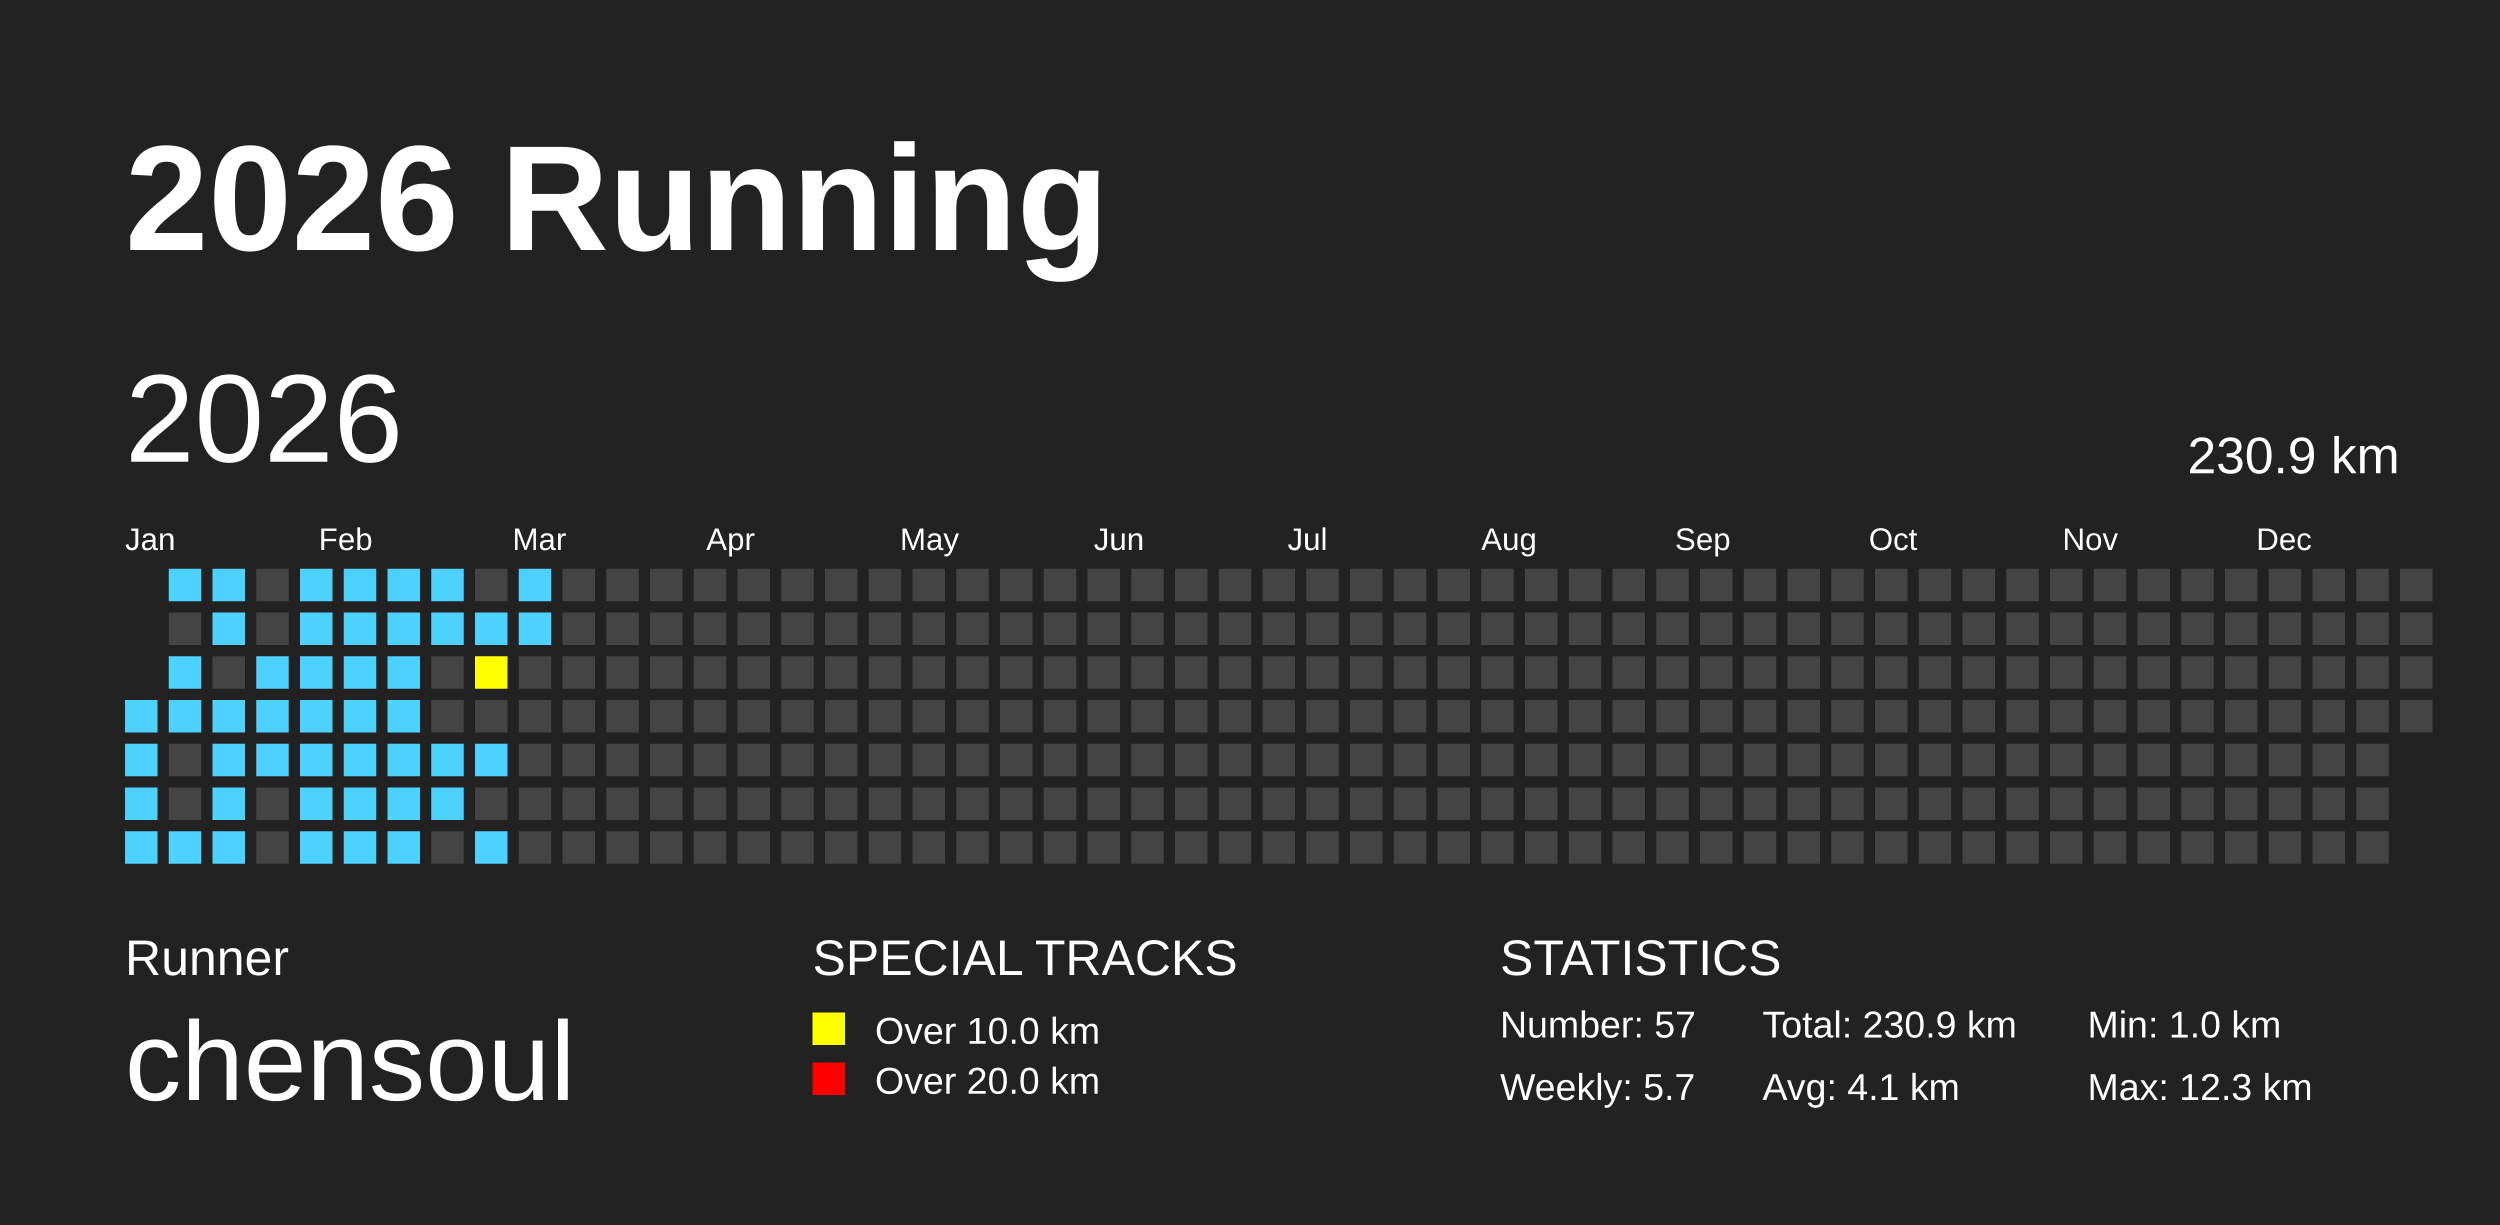
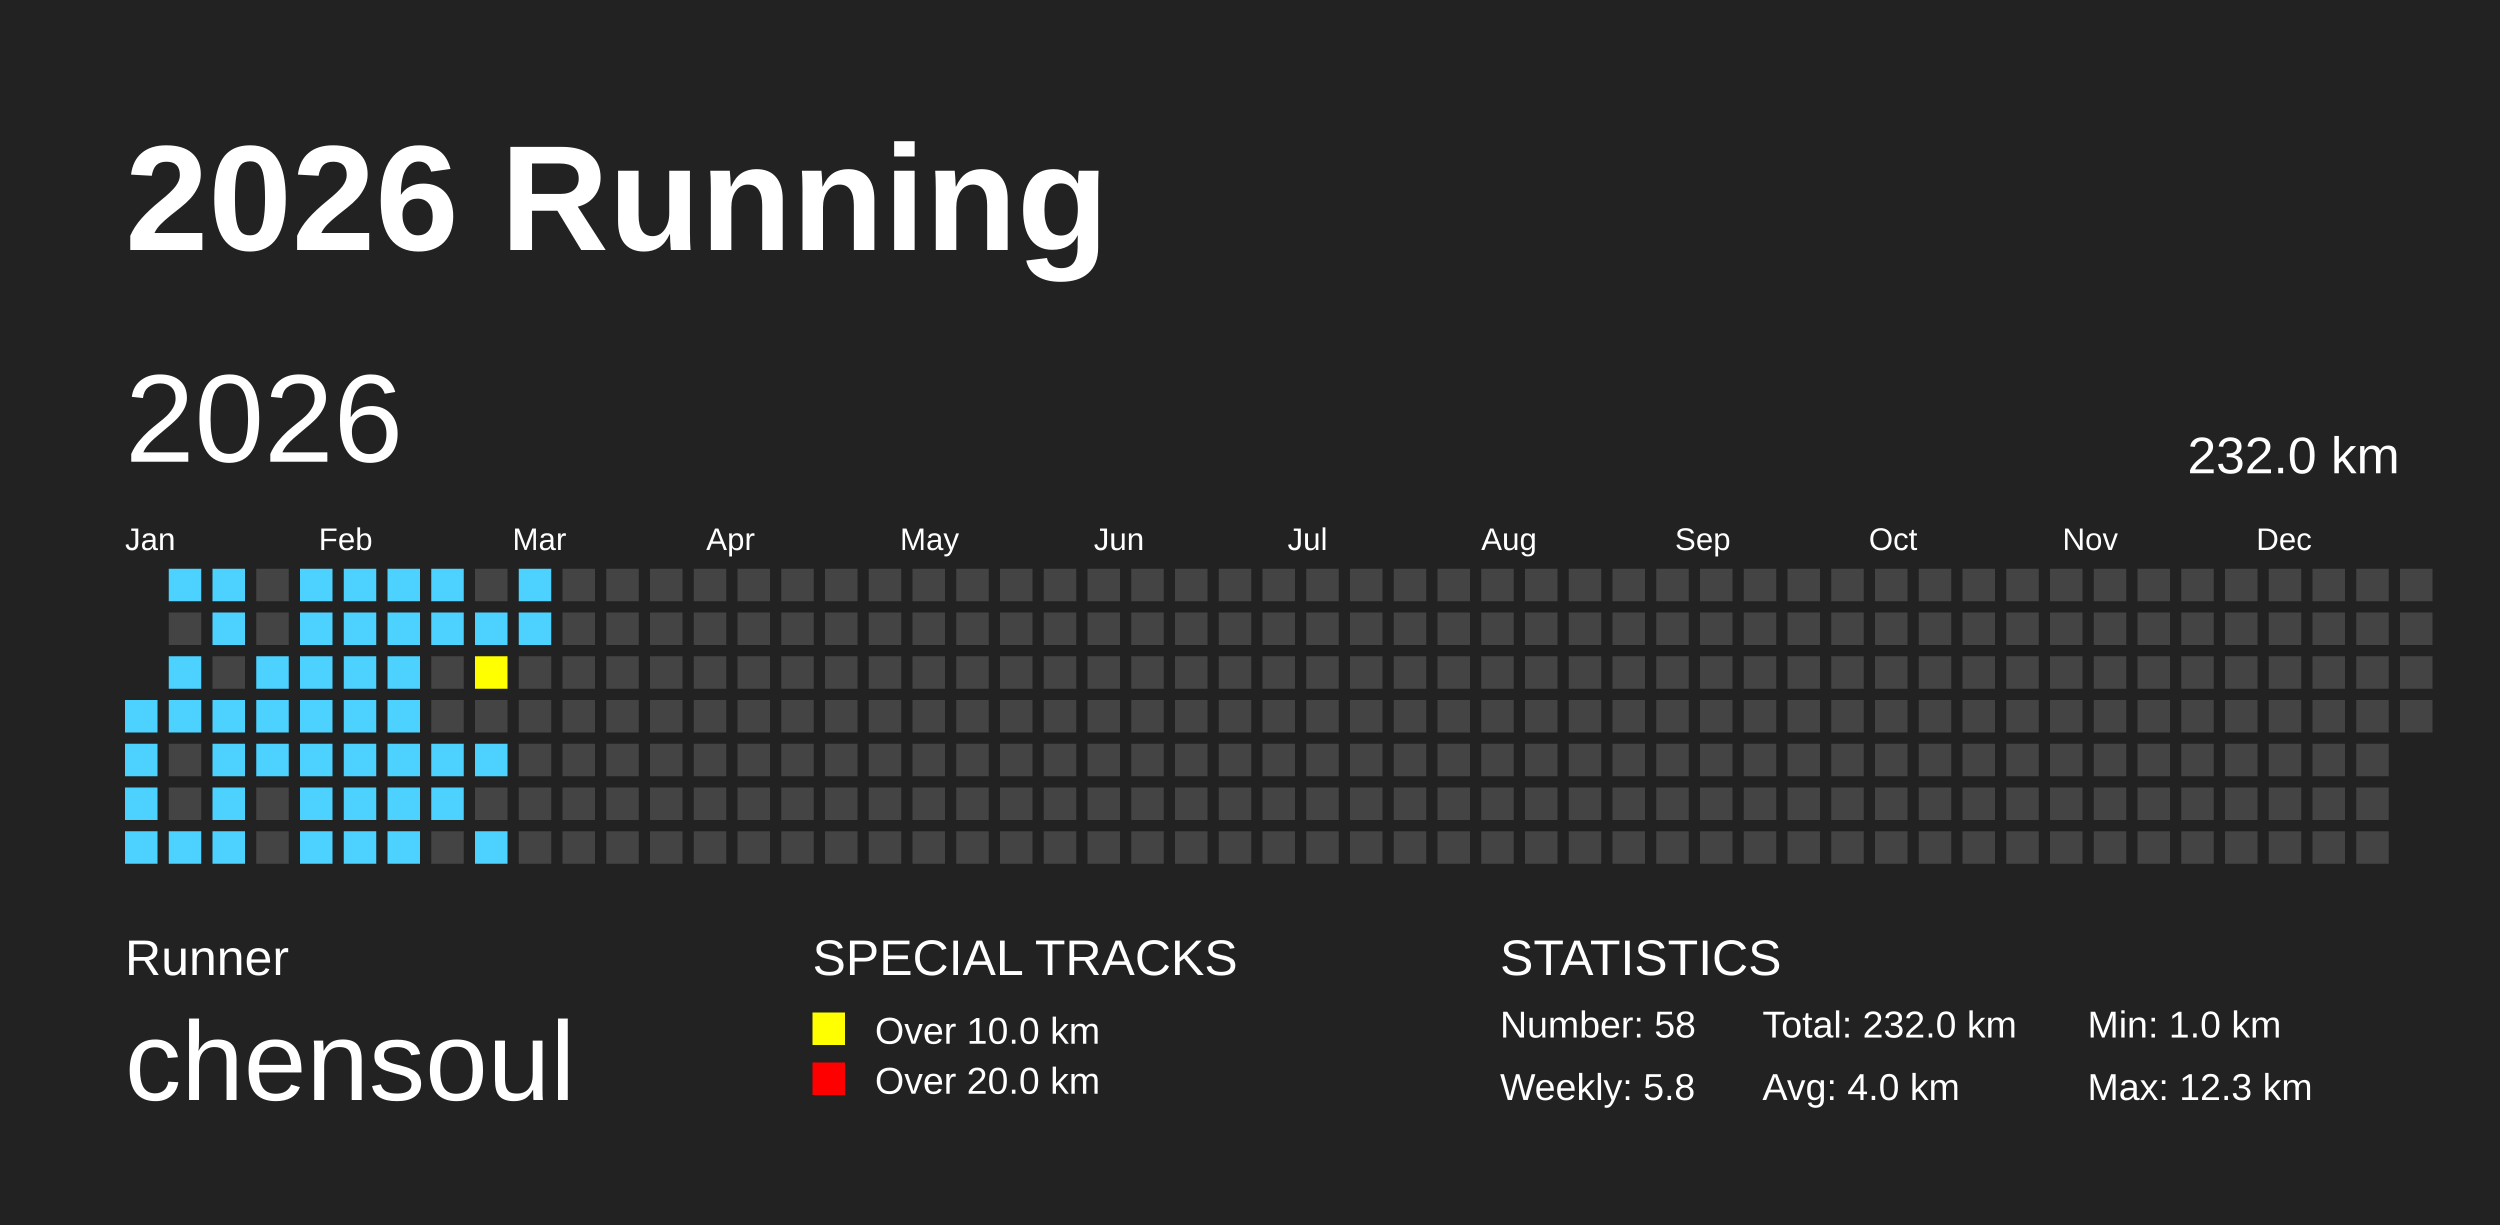
<svg xmlns="http://www.w3.org/2000/svg" baseProfile="full" height="98mm" version="1.1" viewBox="0,0,200,98" width="200mm">
  <defs />
  <rect fill="#222222" height="98" width="200" x="0" y="0" />
  <text fill="#FFFFFF" style="font-size:12px; font-family:Arial; font-weight:bold;" x="10" y="20">2026 Running</text>
  <text fill="#FFFFFF" style="font-size:4px; font-family:Arial" x="10" y="78">Runner</text>
  <text fill="#FFFFFF" style="font-size:9px; font-family:Arial" x="10" y="88">chensoul</text>
  <text fill="#FFFFFF" style="font-size:4px; font-family:Arial" x="65" y="78">SPECIAL TRACKS</text>
  <rect fill="yellow" height="2.6" width="2.6" x="65" y="81" />
  <text fill="#FFFFFF" style="font-size:3px; font-family:Arial" x="70" y="83.5">Over 10.0 km</text>
  <rect fill="red" height="2.6" width="2.6" x="65" y="85" />
  <text fill="#FFFFFF" style="font-size:3px; font-family:Arial" x="70" y="87.5">Over 20.0 km</text>
  <text fill="#FFFFFF" style="font-size:4px; font-family:Arial" x="120" y="78">STATISTICS</text>
-   <text fill="#FFFFFF" style="font-size:3px; font-family:Arial" x="120" y="83">Number: 57</text>
-   <text fill="#FFFFFF" style="font-size:3px; font-family:Arial" x="120" y="88">Weekly: 5.7</text>
-   <text fill="#FFFFFF" style="font-size:3px; font-family:Arial" x="141" y="83">Total: 230.9 km</text>
-   <text fill="#FFFFFF" style="font-size:3px; font-family:Arial" x="141" y="88">Avg: 4.1 km</text>
+   <text fill="#FFFFFF" style="font-size:3px; font-family:Arial" x="120" y="83">Number: 58</text>
+   <text fill="#FFFFFF" style="font-size:3px; font-family:Arial" x="120" y="88">Weekly: 5.8</text>
+   <text fill="#FFFFFF" style="font-size:3px; font-family:Arial" x="141" y="83">Total: 232.0 km</text>
+   <text fill="#FFFFFF" style="font-size:3px; font-family:Arial" x="141" y="88">Avg: 4.0 km</text>
  <text fill="#FFFFFF" style="font-size:3px; font-family:Arial" x="167" y="83">Min: 1.0 km</text>
  <text fill="#FFFFFF" style="font-size:3px; font-family:Arial" x="167" y="88">Max: 12.3 km</text>
  <text dominant-baseline="hanging" fill="#FFFFFF" style="font-size:10.0px; font-family:Arial;" x="10" y="30">2026</text>
-   <text dominant-baseline="hanging" fill="#FFFFFF" style="font-size:4.125px; font-family:Arial;" x="175" y="35">230.9 km</text>
+   <text dominant-baseline="hanging" fill="#FFFFFF" style="font-size:4.125px; font-family:Arial;" x="175" y="35">232.0 km</text>
  <text fill="#FFFFFF" style="font-size:2.5px; font-family:Arial" x="10.0" y="44">Jan</text>
  <text fill="#FFFFFF" style="font-size:2.5px; font-family:Arial" x="25.5" y="44">Feb</text>
  <text fill="#FFFFFF" style="font-size:2.5px; font-family:Arial" x="41.0" y="44">Mar</text>
  <text fill="#FFFFFF" style="font-size:2.5px; font-family:Arial" x="56.5" y="44">Apr</text>
  <text fill="#FFFFFF" style="font-size:2.5px; font-family:Arial" x="72.0" y="44">May</text>
  <text fill="#FFFFFF" style="font-size:2.5px; font-family:Arial" x="87.5" y="44">Jun</text>
  <text fill="#FFFFFF" style="font-size:2.5px; font-family:Arial" x="103.0" y="44">Jul</text>
  <text fill="#FFFFFF" style="font-size:2.5px; font-family:Arial" x="118.5" y="44">Aug</text>
  <text fill="#FFFFFF" style="font-size:2.5px; font-family:Arial" x="134.0" y="44">Sep</text>
  <text fill="#FFFFFF" style="font-size:2.5px; font-family:Arial" x="149.5" y="44">Oct</text>
  <text fill="#FFFFFF" style="font-size:2.5px; font-family:Arial" x="165.0" y="44">Nov</text>
  <text fill="#FFFFFF" style="font-size:2.5px; font-family:Arial" x="180.5" y="44">Dec</text>
  <rect fill="#4DD2FF" height="2.6" width="2.6" x="10.0" y="56.0" />
  <rect fill="#4DD2FF" height="2.6" width="2.6" x="10.0" y="59.5" />
  <rect fill="#4DD2FF" height="2.6" width="2.6" x="10.0" y="63.0" />
  <rect fill="#4DD2FF" height="2.6" width="2.6" x="10.0" y="66.5" />
  <rect fill="#4DD2FF" height="2.6" width="2.6" x="13.5" y="45.5" />
  <rect fill="#444444" height="2.6" width="2.6" x="13.5" y="49.0" />
  <rect fill="#4DD2FF" height="2.6" width="2.6" x="13.5" y="52.5" />
  <rect fill="#4DD2FF" height="2.6" width="2.6" x="13.5" y="56.0" />
  <rect fill="#444444" height="2.6" width="2.6" x="13.5" y="59.5" />
  <rect fill="#444444" height="2.6" width="2.6" x="13.5" y="63.0" />
  <rect fill="#4DD2FF" height="2.6" width="2.6" x="13.5" y="66.5" />
  <rect fill="#4DD2FF" height="2.6" width="2.6" x="17.0" y="45.5" />
  <rect fill="#4DD2FF" height="2.6" width="2.6" x="17.0" y="49.0" />
  <rect fill="#444444" height="2.6" width="2.6" x="17.0" y="52.5" />
  <rect fill="#4DD2FF" height="2.6" width="2.6" x="17.0" y="56.0" />
  <rect fill="#4DD2FF" height="2.6" width="2.6" x="17.0" y="59.5" />
  <rect fill="#4DD2FF" height="2.6" width="2.6" x="17.0" y="63.0" />
  <rect fill="#4DD2FF" height="2.6" width="2.6" x="17.0" y="66.5" />
  <rect fill="#444444" height="2.6" width="2.6" x="20.5" y="45.5" />
  <rect fill="#444444" height="2.6" width="2.6" x="20.5" y="49.0" />
  <rect fill="#4DD2FF" height="2.6" width="2.6" x="20.5" y="52.5" />
  <rect fill="#4DD2FF" height="2.6" width="2.6" x="20.5" y="56.0" />
  <rect fill="#4DD2FF" height="2.6" width="2.6" x="20.5" y="59.5" />
  <rect fill="#444444" height="2.6" width="2.6" x="20.5" y="63.0" />
  <rect fill="#444444" height="2.6" width="2.6" x="20.5" y="66.5" />
  <rect fill="#4DD2FF" height="2.6" width="2.6" x="24.0" y="45.5" />
  <rect fill="#4DD2FF" height="2.6" width="2.6" x="24.0" y="49.0" />
  <rect fill="#4DD2FF" height="2.6" width="2.6" x="24.0" y="52.5" />
  <rect fill="#4DD2FF" height="2.6" width="2.6" x="24.0" y="56.0" />
  <rect fill="#4DD2FF" height="2.6" width="2.6" x="24.0" y="59.5" />
  <rect fill="#4DD2FF" height="2.6" width="2.6" x="24.0" y="63.0" />
  <rect fill="#4DD2FF" height="2.6" width="2.6" x="24.0" y="66.5" />
  <rect fill="#4DD2FF" height="2.6" width="2.6" x="27.5" y="45.5" />
  <rect fill="#4DD2FF" height="2.6" width="2.6" x="27.5" y="49.0" />
  <rect fill="#4DD2FF" height="2.6" width="2.6" x="27.5" y="52.5" />
  <rect fill="#4DD2FF" height="2.6" width="2.6" x="27.5" y="56.0" />
  <rect fill="#4DD2FF" height="2.6" width="2.6" x="27.5" y="59.5" />
  <rect fill="#4DD2FF" height="2.6" width="2.6" x="27.5" y="63.0" />
  <rect fill="#4DD2FF" height="2.6" width="2.6" x="27.5" y="66.5" />
  <rect fill="#4DD2FF" height="2.6" width="2.6" x="31.0" y="45.5" />
  <rect fill="#4DD2FF" height="2.6" width="2.6" x="31.0" y="49.0" />
  <rect fill="#4DD2FF" height="2.6" width="2.6" x="31.0" y="52.5" />
  <rect fill="#4DD2FF" height="2.6" width="2.6" x="31.0" y="56.0" />
  <rect fill="#4DD2FF" height="2.6" width="2.6" x="31.0" y="59.5" />
  <rect fill="#4DD2FF" height="2.6" width="2.6" x="31.0" y="63.0" />
  <rect fill="#4DD2FF" height="2.6" width="2.6" x="31.0" y="66.5" />
  <rect fill="#4DD2FF" height="2.6" width="2.6" x="34.5" y="45.5" />
  <rect fill="#4DD2FF" height="2.6" width="2.6" x="34.5" y="49.0" />
  <rect fill="#444444" height="2.6" width="2.6" x="34.5" y="52.5" />
  <rect fill="#444444" height="2.6" width="2.6" x="34.5" y="56.0" />
  <rect fill="#4DD2FF" height="2.6" width="2.6" x="34.5" y="59.5" />
  <rect fill="#4DD2FF" height="2.6" width="2.6" x="34.5" y="63.0" />
  <rect fill="#444444" height="2.6" width="2.6" x="34.5" y="66.5" />
  <rect fill="#444444" height="2.6" width="2.6" x="38.0" y="45.5" />
  <rect fill="#4DD2FF" height="2.6" width="2.6" x="38.0" y="49.0" />
  <rect fill="yellow" height="2.6" width="2.6" x="38.0" y="52.5" />
  <rect fill="#444444" height="2.6" width="2.6" x="38.0" y="56.0" />
  <rect fill="#4DD2FF" height="2.6" width="2.6" x="38.0" y="59.5" />
  <rect fill="#444444" height="2.6" width="2.6" x="38.0" y="63.0" />
  <rect fill="#4DD2FF" height="2.6" width="2.6" x="38.0" y="66.5" />
  <rect fill="#4DD2FF" height="2.6" width="2.6" x="41.5" y="45.5" />
  <rect fill="#4DD2FF" height="2.6" width="2.6" x="41.5" y="49.0" />
  <rect fill="#444444" height="2.6" width="2.6" x="41.5" y="52.5" />
  <rect fill="#444444" height="2.6" width="2.6" x="41.5" y="56.0" />
  <rect fill="#444444" height="2.6" width="2.6" x="41.5" y="59.5" />
  <rect fill="#444444" height="2.6" width="2.6" x="41.5" y="63.0" />
  <rect fill="#444444" height="2.6" width="2.6" x="41.5" y="66.5" />
  <rect fill="#444444" height="2.6" width="2.6" x="45.0" y="45.5" />
  <rect fill="#444444" height="2.6" width="2.6" x="45.0" y="49.0" />
  <rect fill="#444444" height="2.6" width="2.6" x="45.0" y="52.5" />
  <rect fill="#444444" height="2.6" width="2.6" x="45.0" y="56.0" />
  <rect fill="#444444" height="2.6" width="2.6" x="45.0" y="59.5" />
  <rect fill="#444444" height="2.6" width="2.6" x="45.0" y="63.0" />
  <rect fill="#444444" height="2.6" width="2.6" x="45.0" y="66.5" />
  <rect fill="#444444" height="2.6" width="2.6" x="48.5" y="45.5" />
  <rect fill="#444444" height="2.6" width="2.6" x="48.5" y="49.0" />
  <rect fill="#444444" height="2.6" width="2.6" x="48.5" y="52.5" />
  <rect fill="#444444" height="2.6" width="2.6" x="48.5" y="56.0" />
  <rect fill="#444444" height="2.6" width="2.6" x="48.5" y="59.5" />
  <rect fill="#444444" height="2.6" width="2.6" x="48.5" y="63.0" />
  <rect fill="#444444" height="2.6" width="2.6" x="48.5" y="66.5" />
  <rect fill="#444444" height="2.6" width="2.6" x="52.0" y="45.5" />
  <rect fill="#444444" height="2.6" width="2.6" x="52.0" y="49.0" />
  <rect fill="#444444" height="2.6" width="2.6" x="52.0" y="52.5" />
  <rect fill="#444444" height="2.6" width="2.6" x="52.0" y="56.0" />
  <rect fill="#444444" height="2.6" width="2.6" x="52.0" y="59.5" />
  <rect fill="#444444" height="2.6" width="2.6" x="52.0" y="63.0" />
  <rect fill="#444444" height="2.6" width="2.6" x="52.0" y="66.5" />
  <rect fill="#444444" height="2.6" width="2.6" x="55.5" y="45.5" />
  <rect fill="#444444" height="2.6" width="2.6" x="55.5" y="49.0" />
  <rect fill="#444444" height="2.6" width="2.6" x="55.5" y="52.5" />
  <rect fill="#444444" height="2.6" width="2.6" x="55.5" y="56.0" />
  <rect fill="#444444" height="2.6" width="2.6" x="55.5" y="59.5" />
  <rect fill="#444444" height="2.6" width="2.6" x="55.5" y="63.0" />
  <rect fill="#444444" height="2.6" width="2.6" x="55.5" y="66.5" />
  <rect fill="#444444" height="2.6" width="2.6" x="59.0" y="45.5" />
  <rect fill="#444444" height="2.6" width="2.6" x="59.0" y="49.0" />
  <rect fill="#444444" height="2.6" width="2.6" x="59.0" y="52.5" />
  <rect fill="#444444" height="2.6" width="2.6" x="59.0" y="56.0" />
  <rect fill="#444444" height="2.6" width="2.6" x="59.0" y="59.5" />
  <rect fill="#444444" height="2.6" width="2.6" x="59.0" y="63.0" />
  <rect fill="#444444" height="2.6" width="2.6" x="59.0" y="66.5" />
  <rect fill="#444444" height="2.6" width="2.6" x="62.5" y="45.5" />
  <rect fill="#444444" height="2.6" width="2.6" x="62.5" y="49.0" />
  <rect fill="#444444" height="2.6" width="2.6" x="62.5" y="52.5" />
  <rect fill="#444444" height="2.6" width="2.6" x="62.5" y="56.0" />
  <rect fill="#444444" height="2.6" width="2.6" x="62.5" y="59.5" />
  <rect fill="#444444" height="2.6" width="2.6" x="62.5" y="63.0" />
  <rect fill="#444444" height="2.6" width="2.6" x="62.5" y="66.5" />
  <rect fill="#444444" height="2.6" width="2.6" x="66.0" y="45.5" />
  <rect fill="#444444" height="2.6" width="2.6" x="66.0" y="49.0" />
  <rect fill="#444444" height="2.6" width="2.6" x="66.0" y="52.5" />
  <rect fill="#444444" height="2.6" width="2.6" x="66.0" y="56.0" />
  <rect fill="#444444" height="2.6" width="2.6" x="66.0" y="59.5" />
  <rect fill="#444444" height="2.6" width="2.6" x="66.0" y="63.0" />
  <rect fill="#444444" height="2.6" width="2.6" x="66.0" y="66.5" />
  <rect fill="#444444" height="2.6" width="2.6" x="69.5" y="45.5" />
  <rect fill="#444444" height="2.6" width="2.6" x="69.5" y="49.0" />
  <rect fill="#444444" height="2.6" width="2.6" x="69.5" y="52.5" />
  <rect fill="#444444" height="2.6" width="2.6" x="69.5" y="56.0" />
  <rect fill="#444444" height="2.6" width="2.6" x="69.5" y="59.5" />
  <rect fill="#444444" height="2.6" width="2.6" x="69.5" y="63.0" />
  <rect fill="#444444" height="2.6" width="2.6" x="69.5" y="66.5" />
  <rect fill="#444444" height="2.6" width="2.6" x="73.0" y="45.5" />
  <rect fill="#444444" height="2.6" width="2.6" x="73.0" y="49.0" />
  <rect fill="#444444" height="2.6" width="2.6" x="73.0" y="52.5" />
  <rect fill="#444444" height="2.6" width="2.6" x="73.0" y="56.0" />
  <rect fill="#444444" height="2.6" width="2.6" x="73.0" y="59.5" />
  <rect fill="#444444" height="2.6" width="2.6" x="73.0" y="63.0" />
  <rect fill="#444444" height="2.6" width="2.6" x="73.0" y="66.5" />
  <rect fill="#444444" height="2.6" width="2.6" x="76.5" y="45.5" />
  <rect fill="#444444" height="2.6" width="2.6" x="76.5" y="49.0" />
  <rect fill="#444444" height="2.6" width="2.6" x="76.5" y="52.5" />
  <rect fill="#444444" height="2.6" width="2.6" x="76.5" y="56.0" />
  <rect fill="#444444" height="2.6" width="2.6" x="76.5" y="59.5" />
  <rect fill="#444444" height="2.6" width="2.6" x="76.5" y="63.0" />
  <rect fill="#444444" height="2.6" width="2.6" x="76.5" y="66.5" />
  <rect fill="#444444" height="2.6" width="2.6" x="80.0" y="45.5" />
  <rect fill="#444444" height="2.6" width="2.6" x="80.0" y="49.0" />
  <rect fill="#444444" height="2.6" width="2.6" x="80.0" y="52.5" />
  <rect fill="#444444" height="2.6" width="2.6" x="80.0" y="56.0" />
  <rect fill="#444444" height="2.6" width="2.6" x="80.0" y="59.5" />
  <rect fill="#444444" height="2.6" width="2.6" x="80.0" y="63.0" />
  <rect fill="#444444" height="2.6" width="2.6" x="80.0" y="66.5" />
  <rect fill="#444444" height="2.6" width="2.6" x="83.5" y="45.5" />
  <rect fill="#444444" height="2.6" width="2.6" x="83.5" y="49.0" />
  <rect fill="#444444" height="2.6" width="2.6" x="83.5" y="52.5" />
  <rect fill="#444444" height="2.6" width="2.6" x="83.5" y="56.0" />
  <rect fill="#444444" height="2.6" width="2.6" x="83.5" y="59.5" />
  <rect fill="#444444" height="2.6" width="2.6" x="83.5" y="63.0" />
  <rect fill="#444444" height="2.6" width="2.6" x="83.5" y="66.5" />
  <rect fill="#444444" height="2.6" width="2.6" x="87.0" y="45.5" />
  <rect fill="#444444" height="2.6" width="2.6" x="87.0" y="49.0" />
  <rect fill="#444444" height="2.6" width="2.6" x="87.0" y="52.5" />
  <rect fill="#444444" height="2.6" width="2.6" x="87.0" y="56.0" />
  <rect fill="#444444" height="2.6" width="2.6" x="87.0" y="59.5" />
  <rect fill="#444444" height="2.6" width="2.6" x="87.0" y="63.0" />
  <rect fill="#444444" height="2.6" width="2.6" x="87.0" y="66.5" />
  <rect fill="#444444" height="2.6" width="2.6" x="90.5" y="45.5" />
  <rect fill="#444444" height="2.6" width="2.6" x="90.5" y="49.0" />
  <rect fill="#444444" height="2.6" width="2.6" x="90.5" y="52.5" />
  <rect fill="#444444" height="2.6" width="2.6" x="90.5" y="56.0" />
  <rect fill="#444444" height="2.6" width="2.6" x="90.5" y="59.5" />
  <rect fill="#444444" height="2.6" width="2.6" x="90.5" y="63.0" />
  <rect fill="#444444" height="2.6" width="2.6" x="90.5" y="66.5" />
  <rect fill="#444444" height="2.6" width="2.6" x="94.0" y="45.5" />
  <rect fill="#444444" height="2.6" width="2.6" x="94.0" y="49.0" />
  <rect fill="#444444" height="2.6" width="2.6" x="94.0" y="52.5" />
  <rect fill="#444444" height="2.6" width="2.6" x="94.0" y="56.0" />
  <rect fill="#444444" height="2.6" width="2.6" x="94.0" y="59.5" />
  <rect fill="#444444" height="2.6" width="2.6" x="94.0" y="63.0" />
  <rect fill="#444444" height="2.6" width="2.6" x="94.0" y="66.5" />
  <rect fill="#444444" height="2.6" width="2.6" x="97.5" y="45.5" />
  <rect fill="#444444" height="2.6" width="2.6" x="97.5" y="49.0" />
  <rect fill="#444444" height="2.6" width="2.6" x="97.5" y="52.5" />
  <rect fill="#444444" height="2.6" width="2.6" x="97.5" y="56.0" />
  <rect fill="#444444" height="2.6" width="2.6" x="97.5" y="59.5" />
  <rect fill="#444444" height="2.6" width="2.6" x="97.5" y="63.0" />
  <rect fill="#444444" height="2.6" width="2.6" x="97.5" y="66.5" />
  <rect fill="#444444" height="2.6" width="2.6" x="101.0" y="45.5" />
  <rect fill="#444444" height="2.6" width="2.6" x="101.0" y="49.0" />
  <rect fill="#444444" height="2.6" width="2.6" x="101.0" y="52.5" />
  <rect fill="#444444" height="2.6" width="2.6" x="101.0" y="56.0" />
  <rect fill="#444444" height="2.6" width="2.6" x="101.0" y="59.5" />
  <rect fill="#444444" height="2.6" width="2.6" x="101.0" y="63.0" />
  <rect fill="#444444" height="2.6" width="2.6" x="101.0" y="66.5" />
  <rect fill="#444444" height="2.6" width="2.6" x="104.5" y="45.5" />
  <rect fill="#444444" height="2.6" width="2.6" x="104.5" y="49.0" />
  <rect fill="#444444" height="2.6" width="2.6" x="104.5" y="52.5" />
  <rect fill="#444444" height="2.6" width="2.6" x="104.5" y="56.0" />
  <rect fill="#444444" height="2.6" width="2.6" x="104.5" y="59.5" />
  <rect fill="#444444" height="2.6" width="2.6" x="104.5" y="63.0" />
  <rect fill="#444444" height="2.6" width="2.6" x="104.5" y="66.5" />
  <rect fill="#444444" height="2.6" width="2.6" x="108.0" y="45.5" />
  <rect fill="#444444" height="2.6" width="2.6" x="108.0" y="49.0" />
  <rect fill="#444444" height="2.6" width="2.6" x="108.0" y="52.5" />
  <rect fill="#444444" height="2.6" width="2.6" x="108.0" y="56.0" />
  <rect fill="#444444" height="2.6" width="2.6" x="108.0" y="59.5" />
  <rect fill="#444444" height="2.6" width="2.6" x="108.0" y="63.0" />
  <rect fill="#444444" height="2.6" width="2.6" x="108.0" y="66.5" />
  <rect fill="#444444" height="2.6" width="2.6" x="111.5" y="45.5" />
  <rect fill="#444444" height="2.6" width="2.6" x="111.5" y="49.0" />
  <rect fill="#444444" height="2.6" width="2.6" x="111.5" y="52.5" />
  <rect fill="#444444" height="2.6" width="2.6" x="111.5" y="56.0" />
  <rect fill="#444444" height="2.6" width="2.6" x="111.5" y="59.5" />
  <rect fill="#444444" height="2.6" width="2.6" x="111.5" y="63.0" />
  <rect fill="#444444" height="2.6" width="2.6" x="111.5" y="66.5" />
  <rect fill="#444444" height="2.6" width="2.6" x="115.0" y="45.5" />
  <rect fill="#444444" height="2.6" width="2.6" x="115.0" y="49.0" />
  <rect fill="#444444" height="2.6" width="2.6" x="115.0" y="52.5" />
  <rect fill="#444444" height="2.6" width="2.6" x="115.0" y="56.0" />
  <rect fill="#444444" height="2.6" width="2.6" x="115.0" y="59.5" />
  <rect fill="#444444" height="2.6" width="2.6" x="115.0" y="63.0" />
  <rect fill="#444444" height="2.6" width="2.6" x="115.0" y="66.5" />
  <rect fill="#444444" height="2.6" width="2.6" x="118.5" y="45.5" />
  <rect fill="#444444" height="2.6" width="2.6" x="118.5" y="49.0" />
  <rect fill="#444444" height="2.6" width="2.6" x="118.5" y="52.5" />
  <rect fill="#444444" height="2.6" width="2.6" x="118.5" y="56.0" />
  <rect fill="#444444" height="2.6" width="2.6" x="118.5" y="59.5" />
  <rect fill="#444444" height="2.6" width="2.6" x="118.5" y="63.0" />
  <rect fill="#444444" height="2.6" width="2.6" x="118.5" y="66.5" />
  <rect fill="#444444" height="2.6" width="2.6" x="122.0" y="45.5" />
  <rect fill="#444444" height="2.6" width="2.6" x="122.0" y="49.0" />
  <rect fill="#444444" height="2.6" width="2.6" x="122.0" y="52.5" />
  <rect fill="#444444" height="2.6" width="2.6" x="122.0" y="56.0" />
  <rect fill="#444444" height="2.6" width="2.6" x="122.0" y="59.5" />
  <rect fill="#444444" height="2.6" width="2.6" x="122.0" y="63.0" />
  <rect fill="#444444" height="2.6" width="2.6" x="122.0" y="66.5" />
  <rect fill="#444444" height="2.6" width="2.6" x="125.5" y="45.5" />
  <rect fill="#444444" height="2.6" width="2.6" x="125.5" y="49.0" />
  <rect fill="#444444" height="2.6" width="2.6" x="125.5" y="52.5" />
  <rect fill="#444444" height="2.6" width="2.6" x="125.5" y="56.0" />
  <rect fill="#444444" height="2.6" width="2.6" x="125.5" y="59.5" />
  <rect fill="#444444" height="2.6" width="2.6" x="125.5" y="63.0" />
  <rect fill="#444444" height="2.6" width="2.6" x="125.5" y="66.5" />
  <rect fill="#444444" height="2.6" width="2.6" x="129.0" y="45.5" />
  <rect fill="#444444" height="2.6" width="2.6" x="129.0" y="49.0" />
  <rect fill="#444444" height="2.6" width="2.6" x="129.0" y="52.5" />
  <rect fill="#444444" height="2.6" width="2.6" x="129.0" y="56.0" />
  <rect fill="#444444" height="2.6" width="2.6" x="129.0" y="59.5" />
  <rect fill="#444444" height="2.6" width="2.6" x="129.0" y="63.0" />
  <rect fill="#444444" height="2.6" width="2.6" x="129.0" y="66.5" />
  <rect fill="#444444" height="2.6" width="2.6" x="132.5" y="45.5" />
  <rect fill="#444444" height="2.6" width="2.6" x="132.5" y="49.0" />
  <rect fill="#444444" height="2.6" width="2.6" x="132.5" y="52.5" />
  <rect fill="#444444" height="2.6" width="2.6" x="132.5" y="56.0" />
  <rect fill="#444444" height="2.6" width="2.6" x="132.5" y="59.5" />
  <rect fill="#444444" height="2.6" width="2.6" x="132.5" y="63.0" />
  <rect fill="#444444" height="2.6" width="2.6" x="132.5" y="66.5" />
  <rect fill="#444444" height="2.6" width="2.6" x="136.0" y="45.5" />
  <rect fill="#444444" height="2.6" width="2.6" x="136.0" y="49.0" />
  <rect fill="#444444" height="2.6" width="2.6" x="136.0" y="52.5" />
  <rect fill="#444444" height="2.6" width="2.6" x="136.0" y="56.0" />
  <rect fill="#444444" height="2.6" width="2.6" x="136.0" y="59.5" />
  <rect fill="#444444" height="2.6" width="2.6" x="136.0" y="63.0" />
  <rect fill="#444444" height="2.6" width="2.6" x="136.0" y="66.5" />
  <rect fill="#444444" height="2.6" width="2.6" x="139.5" y="45.5" />
  <rect fill="#444444" height="2.6" width="2.6" x="139.5" y="49.0" />
  <rect fill="#444444" height="2.6" width="2.6" x="139.5" y="52.5" />
  <rect fill="#444444" height="2.6" width="2.6" x="139.5" y="56.0" />
  <rect fill="#444444" height="2.6" width="2.6" x="139.5" y="59.5" />
  <rect fill="#444444" height="2.6" width="2.6" x="139.5" y="63.0" />
  <rect fill="#444444" height="2.6" width="2.6" x="139.5" y="66.5" />
  <rect fill="#444444" height="2.6" width="2.6" x="143.0" y="45.5" />
  <rect fill="#444444" height="2.6" width="2.6" x="143.0" y="49.0" />
  <rect fill="#444444" height="2.6" width="2.6" x="143.0" y="52.5" />
  <rect fill="#444444" height="2.6" width="2.6" x="143.0" y="56.0" />
  <rect fill="#444444" height="2.6" width="2.6" x="143.0" y="59.5" />
  <rect fill="#444444" height="2.6" width="2.6" x="143.0" y="63.0" />
  <rect fill="#444444" height="2.6" width="2.6" x="143.0" y="66.5" />
  <rect fill="#444444" height="2.6" width="2.6" x="146.5" y="45.5" />
  <rect fill="#444444" height="2.6" width="2.6" x="146.5" y="49.0" />
  <rect fill="#444444" height="2.6" width="2.6" x="146.5" y="52.5" />
  <rect fill="#444444" height="2.6" width="2.6" x="146.5" y="56.0" />
  <rect fill="#444444" height="2.6" width="2.6" x="146.5" y="59.5" />
  <rect fill="#444444" height="2.6" width="2.6" x="146.5" y="63.0" />
  <rect fill="#444444" height="2.6" width="2.6" x="146.5" y="66.5" />
  <rect fill="#444444" height="2.6" width="2.6" x="150.0" y="45.5" />
  <rect fill="#444444" height="2.6" width="2.6" x="150.0" y="49.0" />
  <rect fill="#444444" height="2.6" width="2.6" x="150.0" y="52.5" />
  <rect fill="#444444" height="2.6" width="2.6" x="150.0" y="56.0" />
  <rect fill="#444444" height="2.6" width="2.6" x="150.0" y="59.5" />
  <rect fill="#444444" height="2.6" width="2.6" x="150.0" y="63.0" />
  <rect fill="#444444" height="2.6" width="2.6" x="150.0" y="66.5" />
  <rect fill="#444444" height="2.6" width="2.6" x="153.5" y="45.5" />
  <rect fill="#444444" height="2.6" width="2.6" x="153.5" y="49.0" />
  <rect fill="#444444" height="2.6" width="2.6" x="153.5" y="52.5" />
  <rect fill="#444444" height="2.6" width="2.6" x="153.5" y="56.0" />
  <rect fill="#444444" height="2.6" width="2.6" x="153.5" y="59.5" />
  <rect fill="#444444" height="2.6" width="2.6" x="153.5" y="63.0" />
  <rect fill="#444444" height="2.6" width="2.6" x="153.5" y="66.5" />
  <rect fill="#444444" height="2.6" width="2.6" x="157.0" y="45.5" />
  <rect fill="#444444" height="2.6" width="2.6" x="157.0" y="49.0" />
  <rect fill="#444444" height="2.6" width="2.6" x="157.0" y="52.5" />
  <rect fill="#444444" height="2.6" width="2.6" x="157.0" y="56.0" />
  <rect fill="#444444" height="2.6" width="2.6" x="157.0" y="59.5" />
  <rect fill="#444444" height="2.6" width="2.6" x="157.0" y="63.0" />
  <rect fill="#444444" height="2.6" width="2.6" x="157.0" y="66.5" />
  <rect fill="#444444" height="2.6" width="2.6" x="160.5" y="45.5" />
  <rect fill="#444444" height="2.6" width="2.6" x="160.5" y="49.0" />
  <rect fill="#444444" height="2.6" width="2.6" x="160.5" y="52.5" />
  <rect fill="#444444" height="2.6" width="2.6" x="160.5" y="56.0" />
  <rect fill="#444444" height="2.6" width="2.6" x="160.5" y="59.5" />
  <rect fill="#444444" height="2.6" width="2.6" x="160.5" y="63.0" />
  <rect fill="#444444" height="2.6" width="2.6" x="160.5" y="66.5" />
  <rect fill="#444444" height="2.6" width="2.6" x="164.0" y="45.5" />
  <rect fill="#444444" height="2.6" width="2.6" x="164.0" y="49.0" />
  <rect fill="#444444" height="2.6" width="2.6" x="164.0" y="52.5" />
  <rect fill="#444444" height="2.6" width="2.6" x="164.0" y="56.0" />
  <rect fill="#444444" height="2.6" width="2.6" x="164.0" y="59.5" />
  <rect fill="#444444" height="2.6" width="2.6" x="164.0" y="63.0" />
  <rect fill="#444444" height="2.6" width="2.6" x="164.0" y="66.5" />
  <rect fill="#444444" height="2.6" width="2.6" x="167.5" y="45.5" />
  <rect fill="#444444" height="2.6" width="2.6" x="167.5" y="49.0" />
  <rect fill="#444444" height="2.6" width="2.6" x="167.5" y="52.5" />
  <rect fill="#444444" height="2.6" width="2.6" x="167.5" y="56.0" />
  <rect fill="#444444" height="2.6" width="2.6" x="167.5" y="59.5" />
  <rect fill="#444444" height="2.6" width="2.6" x="167.5" y="63.0" />
  <rect fill="#444444" height="2.6" width="2.6" x="167.5" y="66.5" />
  <rect fill="#444444" height="2.6" width="2.6" x="171.0" y="45.5" />
  <rect fill="#444444" height="2.6" width="2.6" x="171.0" y="49.0" />
  <rect fill="#444444" height="2.6" width="2.6" x="171.0" y="52.5" />
  <rect fill="#444444" height="2.6" width="2.6" x="171.0" y="56.0" />
  <rect fill="#444444" height="2.6" width="2.6" x="171.0" y="59.5" />
  <rect fill="#444444" height="2.6" width="2.6" x="171.0" y="63.0" />
  <rect fill="#444444" height="2.6" width="2.6" x="171.0" y="66.5" />
  <rect fill="#444444" height="2.6" width="2.6" x="174.5" y="45.5" />
  <rect fill="#444444" height="2.6" width="2.6" x="174.5" y="49.0" />
  <rect fill="#444444" height="2.6" width="2.6" x="174.5" y="52.5" />
  <rect fill="#444444" height="2.6" width="2.6" x="174.5" y="56.0" />
  <rect fill="#444444" height="2.6" width="2.6" x="174.5" y="59.5" />
  <rect fill="#444444" height="2.6" width="2.6" x="174.5" y="63.0" />
  <rect fill="#444444" height="2.6" width="2.6" x="174.5" y="66.5" />
  <rect fill="#444444" height="2.6" width="2.6" x="178.0" y="45.5" />
  <rect fill="#444444" height="2.6" width="2.6" x="178.0" y="49.0" />
  <rect fill="#444444" height="2.6" width="2.6" x="178.0" y="52.5" />
  <rect fill="#444444" height="2.6" width="2.6" x="178.0" y="56.0" />
  <rect fill="#444444" height="2.6" width="2.6" x="178.0" y="59.5" />
  <rect fill="#444444" height="2.6" width="2.6" x="178.0" y="63.0" />
  <rect fill="#444444" height="2.6" width="2.6" x="178.0" y="66.5" />
  <rect fill="#444444" height="2.6" width="2.6" x="181.5" y="45.5" />
  <rect fill="#444444" height="2.6" width="2.6" x="181.5" y="49.0" />
  <rect fill="#444444" height="2.6" width="2.6" x="181.5" y="52.5" />
  <rect fill="#444444" height="2.6" width="2.6" x="181.5" y="56.0" />
  <rect fill="#444444" height="2.6" width="2.6" x="181.5" y="59.5" />
  <rect fill="#444444" height="2.6" width="2.6" x="181.5" y="63.0" />
  <rect fill="#444444" height="2.6" width="2.6" x="181.5" y="66.5" />
  <rect fill="#444444" height="2.6" width="2.6" x="185.0" y="45.5" />
  <rect fill="#444444" height="2.6" width="2.6" x="185.0" y="49.0" />
  <rect fill="#444444" height="2.6" width="2.6" x="185.0" y="52.5" />
  <rect fill="#444444" height="2.6" width="2.6" x="185.0" y="56.0" />
  <rect fill="#444444" height="2.6" width="2.6" x="185.0" y="59.5" />
  <rect fill="#444444" height="2.6" width="2.6" x="185.0" y="63.0" />
  <rect fill="#444444" height="2.6" width="2.6" x="185.0" y="66.5" />
  <rect fill="#444444" height="2.6" width="2.6" x="188.5" y="45.5" />
  <rect fill="#444444" height="2.6" width="2.6" x="188.5" y="49.0" />
  <rect fill="#444444" height="2.6" width="2.6" x="188.5" y="52.5" />
  <rect fill="#444444" height="2.6" width="2.6" x="188.5" y="56.0" />
  <rect fill="#444444" height="2.6" width="2.6" x="188.5" y="59.5" />
  <rect fill="#444444" height="2.6" width="2.6" x="188.5" y="63.0" />
  <rect fill="#444444" height="2.6" width="2.6" x="188.5" y="66.5" />
  <rect fill="#444444" height="2.6" width="2.6" x="192.0" y="45.5" />
  <rect fill="#444444" height="2.6" width="2.6" x="192.0" y="49.0" />
  <rect fill="#444444" height="2.6" width="2.6" x="192.0" y="52.5" />
  <rect fill="#444444" height="2.6" width="2.6" x="192.0" y="56.0" />
</svg>
